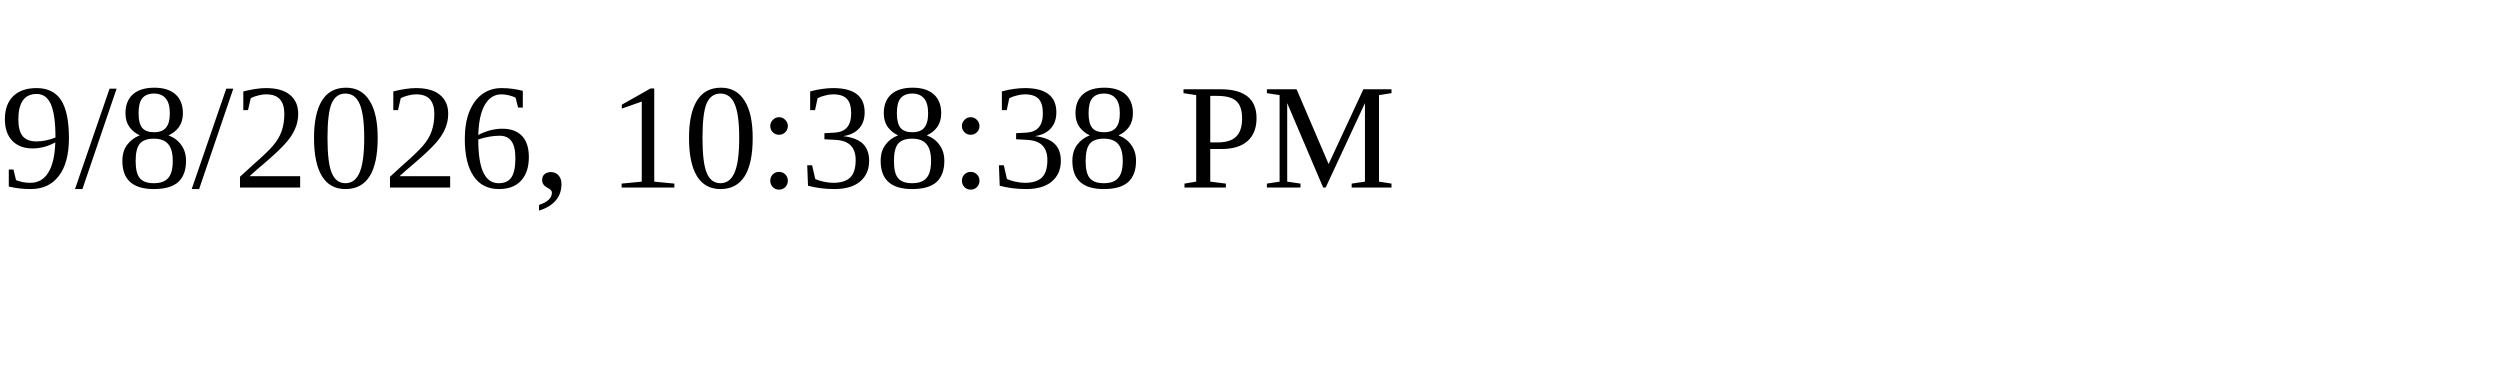
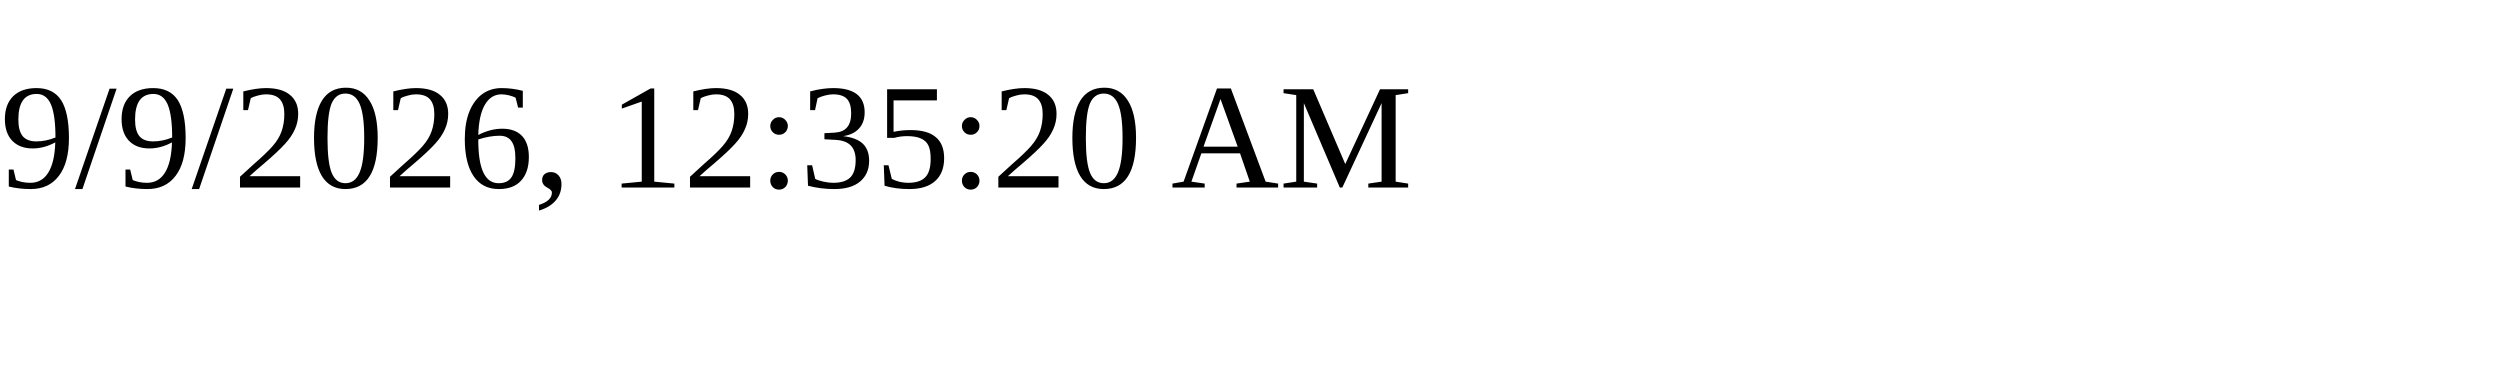
<svg xmlns="http://www.w3.org/2000/svg" height="30" width="200">
-   <text x="0" y="15">9/8/2026, 10:38:38 PM</text>
+   <text x="0" y="15">9/9/2026, 12:35:20 AM</text>
</svg>
